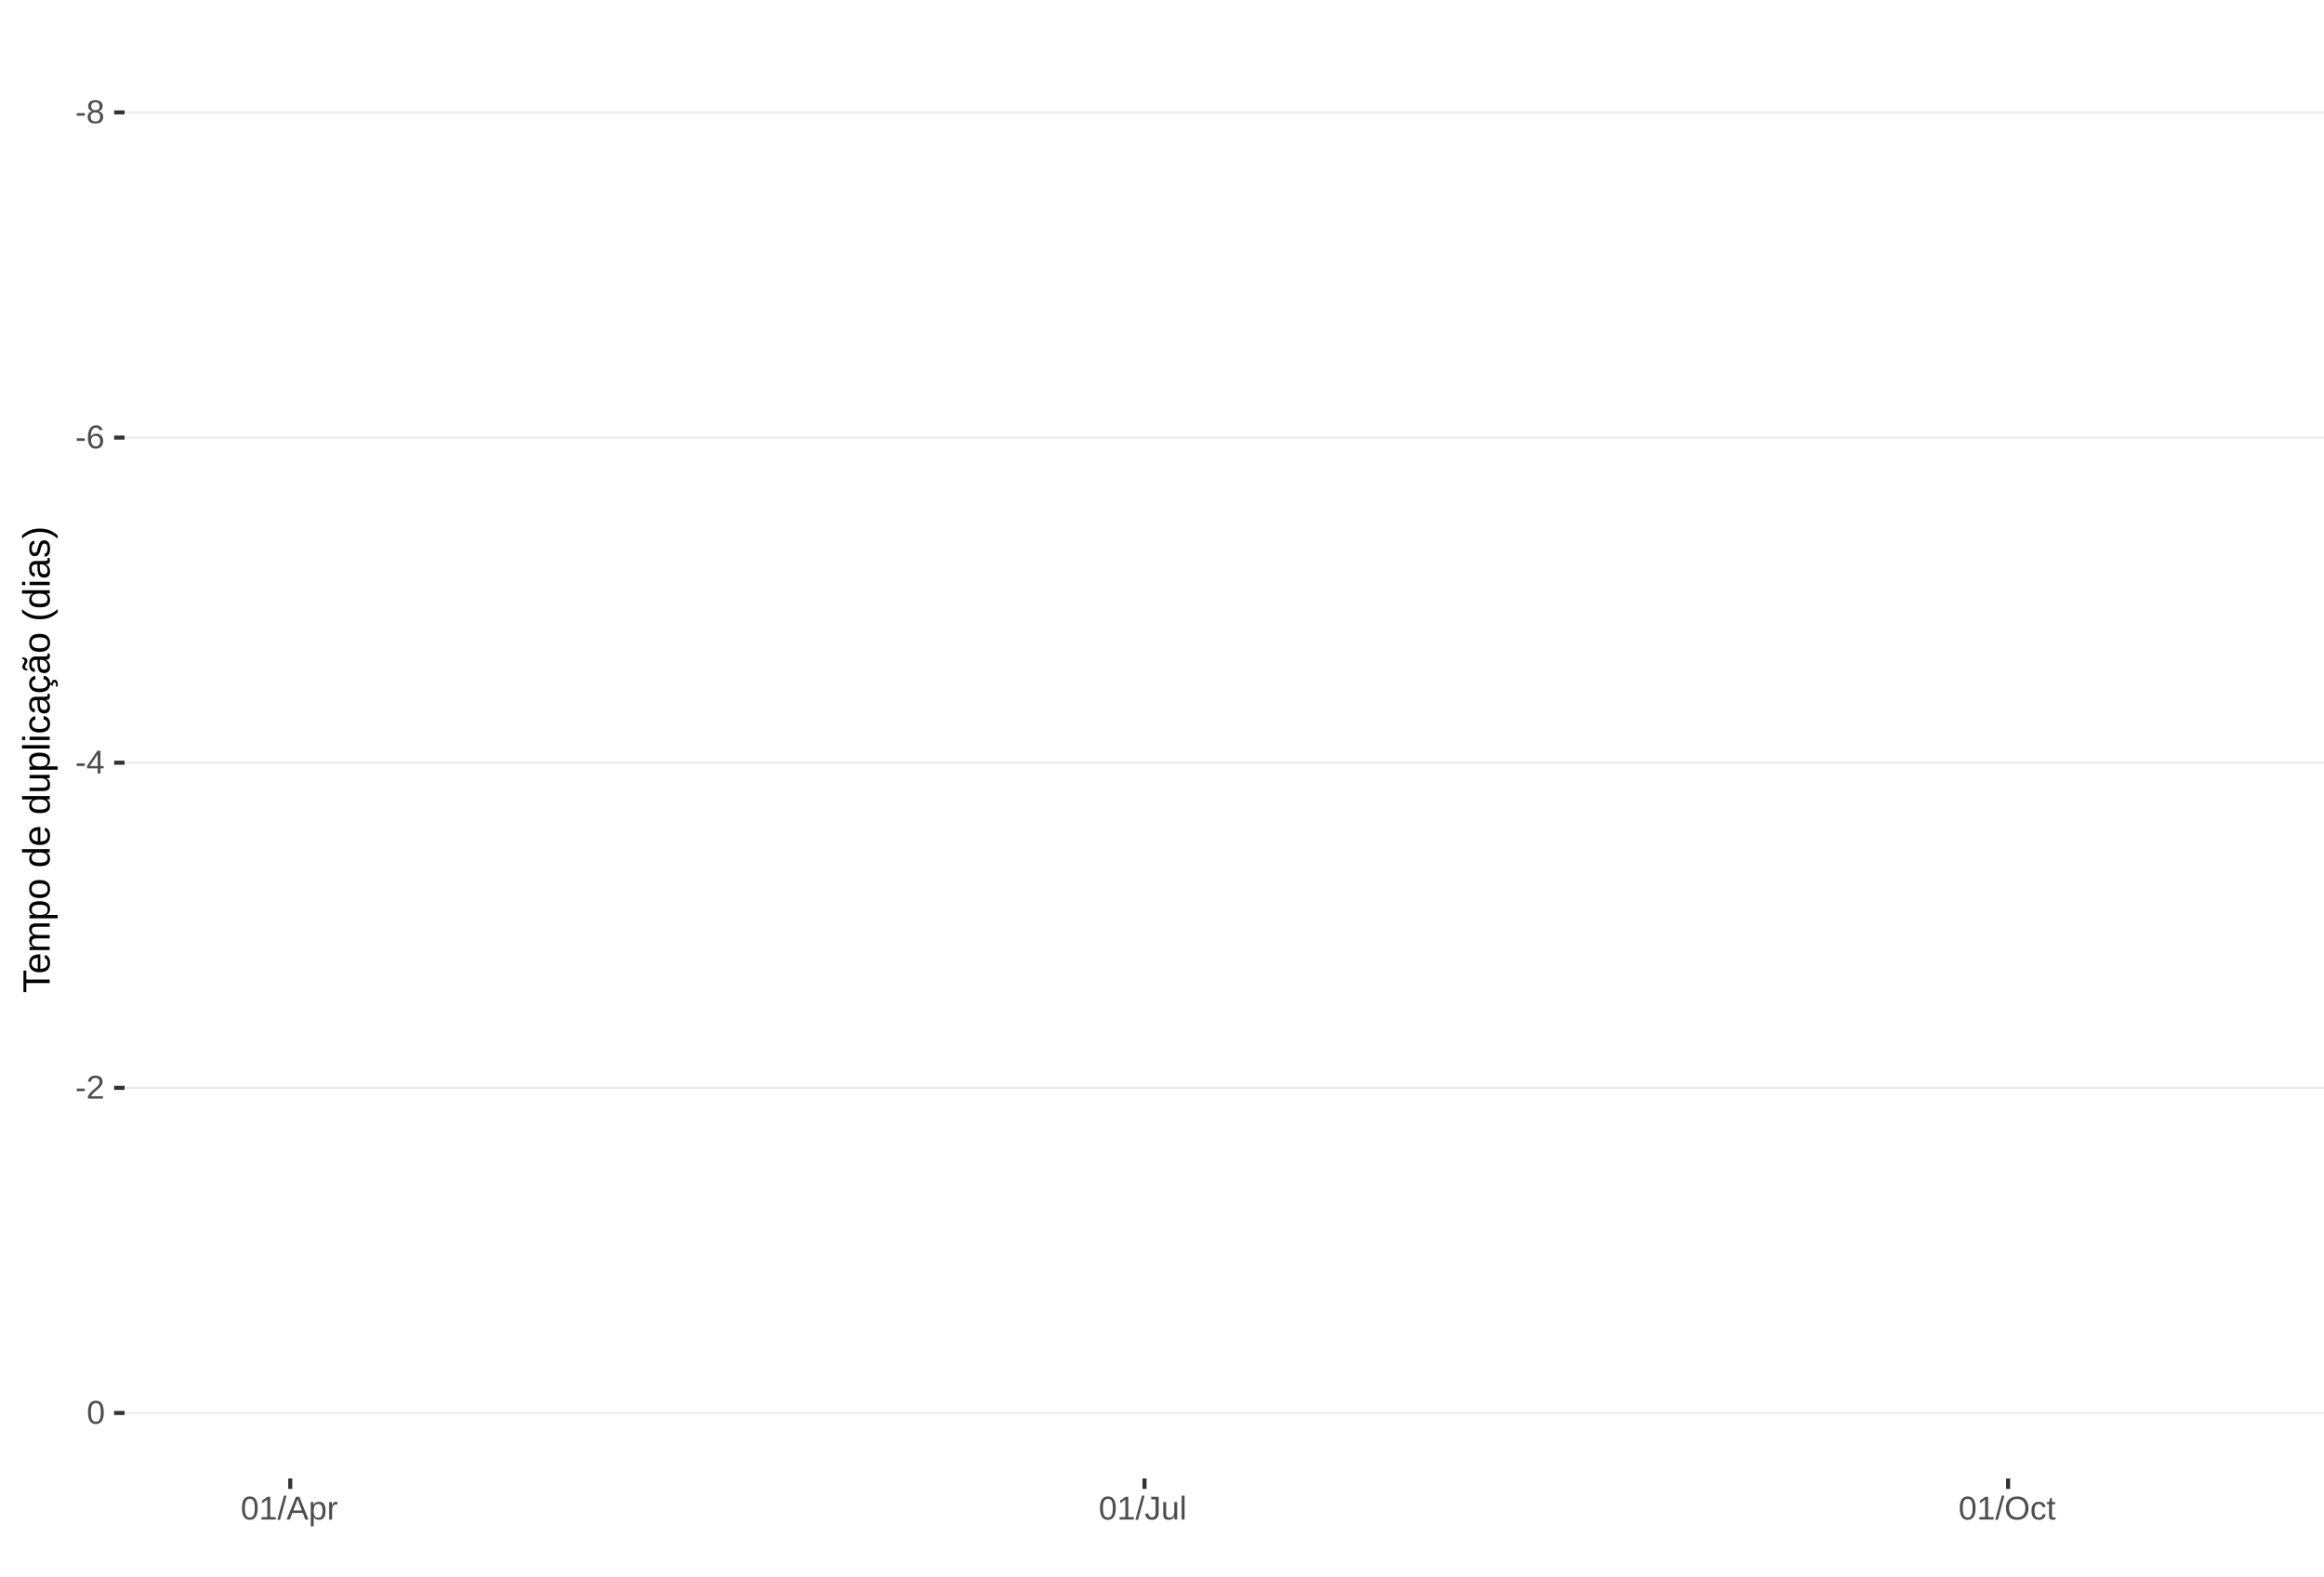
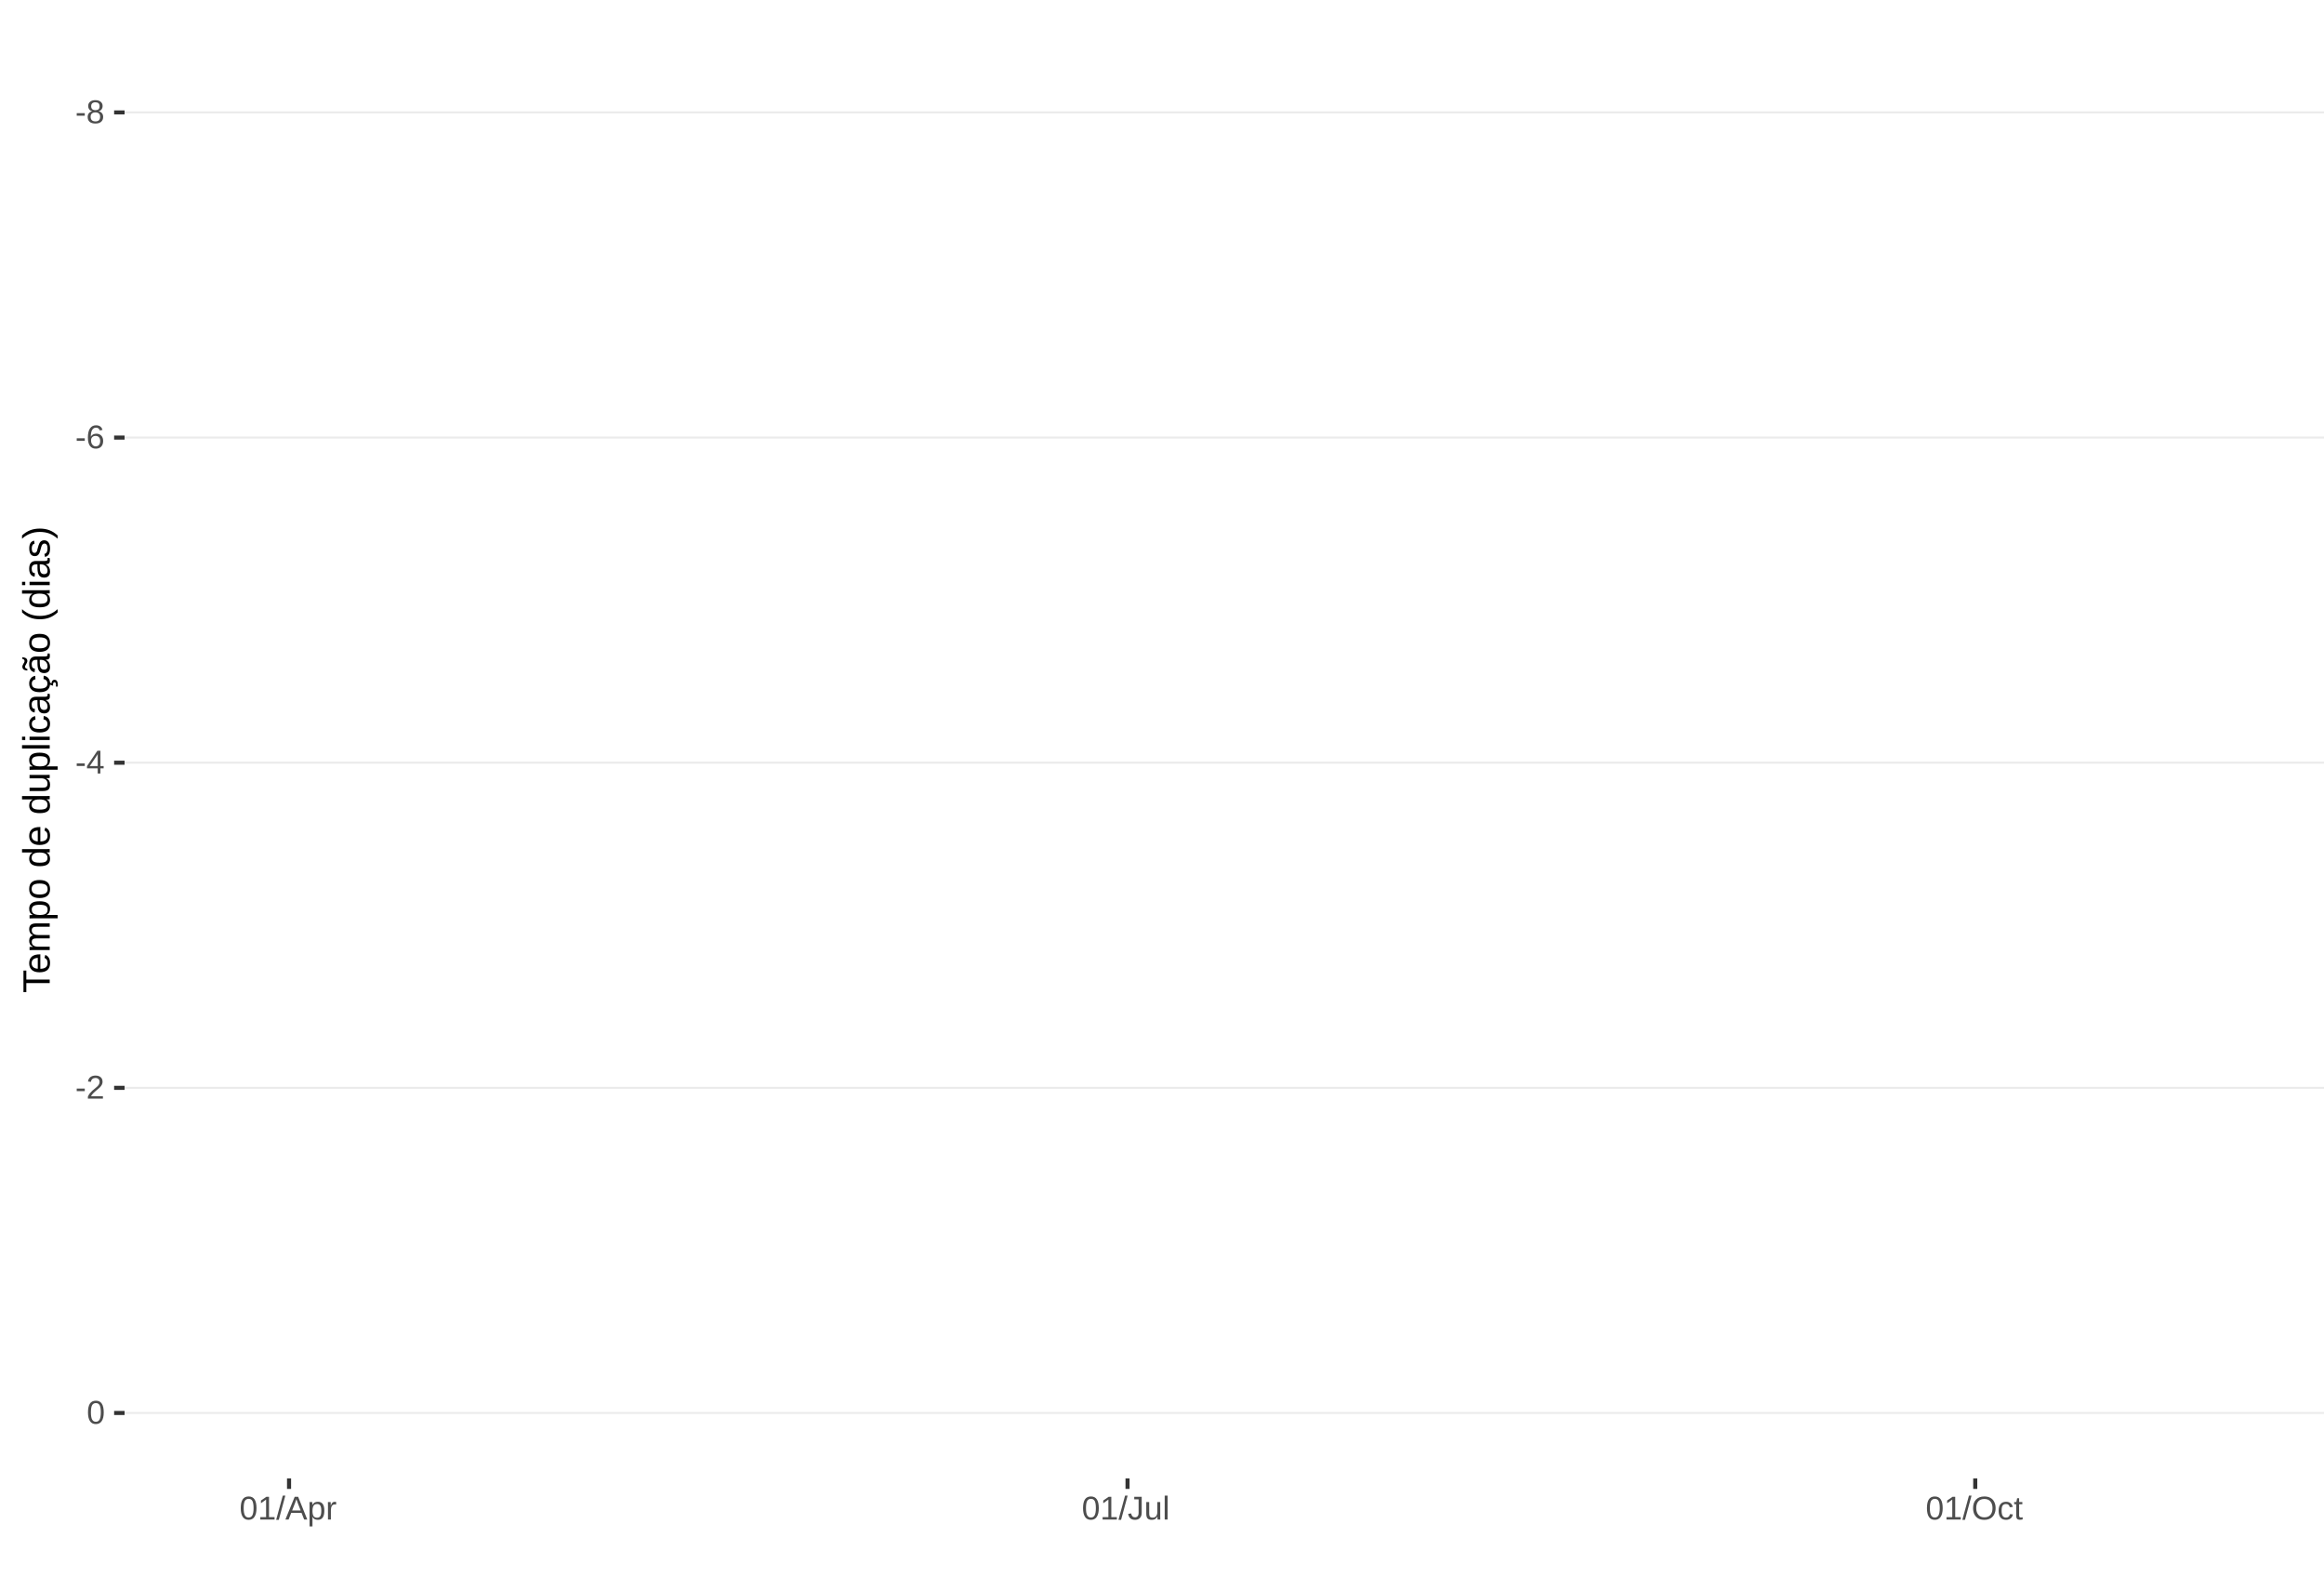
<svg xmlns="http://www.w3.org/2000/svg" xmlns:xlink="http://www.w3.org/1999/xlink" width="609pt" height="413pt" viewBox="0 0 609 413" version="1.1">
  <defs>
    <g>
      <symbol overflow="visible" id="glyph0-0">
        <path style="stroke:none;" d="M 0.859 -5.953 L 5.625 -5.953 L 5.625 0 L 0.859 0 Z M 1.188 -5.641 L 1.188 -0.328 L 5.297 -0.328 L 5.297 -5.641 Z M 1.188 -5.641 " />
      </symbol>
      <symbol overflow="visible" id="glyph0-1">
        <path style="stroke:none;" d="M 0.391 -1.969 L 0.391 -2.641 L 2.5 -2.641 L 2.5 -1.969 Z M 0.391 -1.969 " />
      </symbol>
      <symbol overflow="visible" id="glyph0-2">
        <path style="stroke:none;" d="M 4.438 -1.656 C 4.438 -1.113 4.258 -0.688 3.906 -0.375 C 3.562 -0.07 3.062 0.078 2.406 0.078 C 1.77 0.078 1.27 -0.066 0.906 -0.359 C 0.551 -0.66 0.375 -1.094 0.375 -1.656 C 0.375 -2.039 0.484 -2.363 0.703 -2.625 C 0.93 -2.895 1.219 -3.055 1.562 -3.109 L 1.562 -3.125 C 1.238 -3.207 0.984 -3.375 0.797 -3.625 C 0.609 -3.875 0.516 -4.172 0.516 -4.516 C 0.516 -4.973 0.68 -5.344 1.016 -5.625 C 1.359 -5.906 1.816 -6.047 2.391 -6.047 C 2.973 -6.047 3.438 -5.906 3.781 -5.625 C 4.125 -5.352 4.297 -4.984 4.297 -4.516 C 4.297 -4.172 4.195 -3.867 4 -3.609 C 3.812 -3.359 3.555 -3.203 3.234 -3.141 L 3.234 -3.125 C 3.609 -3.062 3.898 -2.898 4.109 -2.641 C 4.328 -2.379 4.438 -2.051 4.438 -1.656 Z M 3.5 -4.469 C 3.5 -5.145 3.129 -5.484 2.391 -5.484 C 2.035 -5.484 1.766 -5.395 1.578 -5.219 C 1.391 -5.051 1.297 -4.801 1.297 -4.469 C 1.297 -4.125 1.391 -3.863 1.578 -3.688 C 1.773 -3.508 2.051 -3.422 2.406 -3.422 C 2.758 -3.422 3.031 -3.5 3.219 -3.656 C 3.406 -3.82 3.5 -4.094 3.5 -4.469 Z M 3.641 -1.734 C 3.641 -2.098 3.531 -2.375 3.312 -2.562 C 3.094 -2.75 2.785 -2.844 2.391 -2.844 C 2.004 -2.844 1.703 -2.742 1.484 -2.547 C 1.266 -2.348 1.156 -2.07 1.156 -1.719 C 1.156 -0.895 1.578 -0.484 2.422 -0.484 C 2.828 -0.484 3.129 -0.582 3.328 -0.781 C 3.535 -0.977 3.641 -1.297 3.641 -1.734 Z M 3.641 -1.734 " />
      </symbol>
      <symbol overflow="visible" id="glyph0-3">
        <path style="stroke:none;" d="M 4.438 -1.953 C 4.438 -1.316 4.266 -0.816 3.922 -0.453 C 3.578 -0.098 3.109 0.078 2.516 0.078 C 1.836 0.078 1.32 -0.164 0.969 -0.656 C 0.613 -1.156 0.438 -1.883 0.438 -2.844 C 0.438 -3.875 0.617 -4.664 0.984 -5.219 C 1.359 -5.77 1.883 -6.047 2.562 -6.047 C 3.469 -6.047 4.035 -5.641 4.266 -4.828 L 3.547 -4.703 C 3.391 -5.18 3.062 -5.422 2.562 -5.422 C 2.125 -5.422 1.785 -5.219 1.547 -4.812 C 1.316 -4.414 1.203 -3.832 1.203 -3.062 C 1.336 -3.32 1.531 -3.516 1.781 -3.641 C 2.031 -3.773 2.316 -3.844 2.641 -3.844 C 3.191 -3.844 3.629 -3.672 3.953 -3.328 C 4.273 -2.984 4.438 -2.523 4.438 -1.953 Z M 3.656 -1.922 C 3.656 -2.348 3.551 -2.676 3.344 -2.906 C 3.133 -3.145 2.836 -3.266 2.453 -3.266 C 2.098 -3.266 1.812 -3.16 1.594 -2.953 C 1.375 -2.742 1.266 -2.457 1.266 -2.094 C 1.266 -1.633 1.379 -1.258 1.609 -0.969 C 1.836 -0.676 2.129 -0.531 2.484 -0.531 C 2.848 -0.531 3.133 -0.648 3.344 -0.891 C 3.551 -1.141 3.656 -1.484 3.656 -1.922 Z M 3.656 -1.922 " />
      </symbol>
      <symbol overflow="visible" id="glyph0-4">
        <path style="stroke:none;" d="M 3.719 -1.344 L 3.719 0 L 3 0 L 3 -1.344 L 0.203 -1.344 L 0.203 -1.938 L 2.922 -5.953 L 3.719 -5.953 L 3.719 -1.953 L 4.562 -1.953 L 4.562 -1.344 Z M 3 -5.094 C 3 -5.082 2.961 -5.008 2.891 -4.875 C 2.816 -4.738 2.758 -4.645 2.719 -4.594 L 1.203 -2.344 L 0.969 -2.031 L 0.906 -1.953 L 3 -1.953 Z M 3 -5.094 " />
      </symbol>
      <symbol overflow="visible" id="glyph0-5">
        <path style="stroke:none;" d="M 0.438 0 L 0.438 -0.531 C 0.582 -0.863 0.754 -1.156 0.953 -1.406 C 1.16 -1.656 1.379 -1.883 1.609 -2.094 C 1.836 -2.301 2.062 -2.488 2.281 -2.656 C 2.508 -2.832 2.711 -3.008 2.891 -3.188 C 3.078 -3.363 3.223 -3.547 3.328 -3.734 C 3.441 -3.93 3.5 -4.148 3.5 -4.391 C 3.5 -4.711 3.398 -4.961 3.203 -5.141 C 3.016 -5.328 2.754 -5.422 2.422 -5.422 C 2.098 -5.422 1.828 -5.332 1.609 -5.156 C 1.398 -4.977 1.281 -4.727 1.25 -4.406 L 0.469 -4.484 C 0.52 -4.961 0.719 -5.344 1.062 -5.625 C 1.414 -5.906 1.867 -6.047 2.422 -6.047 C 3.016 -6.047 3.473 -5.898 3.797 -5.609 C 4.117 -5.328 4.281 -4.926 4.281 -4.406 C 4.281 -4.176 4.227 -3.945 4.125 -3.719 C 4.02 -3.488 3.863 -3.258 3.656 -3.031 C 3.445 -2.812 3.047 -2.461 2.453 -1.984 C 2.129 -1.711 1.875 -1.469 1.688 -1.25 C 1.5 -1.039 1.359 -0.836 1.266 -0.641 L 4.375 -0.641 L 4.375 0 Z M 0.438 0 " />
      </symbol>
      <symbol overflow="visible" id="glyph0-6">
        <path style="stroke:none;" d="M 4.469 -2.984 C 4.469 -1.984 4.289 -1.223 3.938 -0.703 C 3.594 -0.18 3.078 0.078 2.391 0.078 C 1.711 0.078 1.203 -0.18 0.859 -0.703 C 0.516 -1.223 0.344 -1.984 0.344 -2.984 C 0.344 -4.004 0.508 -4.77 0.844 -5.281 C 1.176 -5.789 1.703 -6.047 2.422 -6.047 C 3.117 -6.047 3.633 -5.785 3.969 -5.266 C 4.301 -4.754 4.469 -3.992 4.469 -2.984 Z M 3.703 -2.984 C 3.703 -3.836 3.602 -4.457 3.406 -4.844 C 3.207 -5.227 2.879 -5.422 2.422 -5.422 C 1.953 -5.422 1.613 -5.227 1.406 -4.844 C 1.207 -4.469 1.109 -3.848 1.109 -2.984 C 1.109 -2.141 1.211 -1.52 1.422 -1.125 C 1.629 -0.727 1.957 -0.531 2.406 -0.531 C 2.852 -0.531 3.18 -0.727 3.391 -1.125 C 3.598 -1.531 3.703 -2.148 3.703 -2.984 Z M 3.703 -2.984 " />
      </symbol>
      <symbol overflow="visible" id="glyph0-7">
        <path style="stroke:none;" d="M 0.656 0 L 0.656 -0.641 L 2.172 -0.641 L 2.172 -5.234 L 0.828 -4.266 L 0.828 -4.984 L 2.234 -5.953 L 2.938 -5.953 L 2.938 -0.641 L 4.391 -0.641 L 4.391 0 Z M 0.656 0 " />
      </symbol>
      <symbol overflow="visible" id="glyph0-8">
        <path style="stroke:none;" d="M 0 0.078 L 1.734 -6.266 L 2.406 -6.266 L 0.688 0.078 Z M 0 0.078 " />
      </symbol>
      <symbol overflow="visible" id="glyph0-9">
        <path style="stroke:none;" d="M 4.938 0 L 4.25 -1.734 L 1.531 -1.734 L 0.859 0 L 0.016 0 L 2.453 -5.953 L 3.359 -5.953 L 5.75 0 Z M 2.891 -5.344 L 2.859 -5.234 C 2.785 -4.992 2.68 -4.691 2.547 -4.328 L 1.781 -2.375 L 4.016 -2.375 L 3.25 -4.344 C 3.164 -4.531 3.086 -4.75 3.016 -5 Z M 2.891 -5.344 " />
      </symbol>
      <symbol overflow="visible" id="glyph0-10">
        <path style="stroke:none;" d="M 4.453 -2.312 C 4.453 -0.719 3.891 0.078 2.766 0.078 C 2.066 0.078 1.594 -0.18 1.344 -0.703 L 1.328 -0.703 C 1.336 -0.68 1.344 -0.441 1.344 0.016 L 1.344 1.797 L 0.578 1.797 L 0.578 -3.641 C 0.578 -4.109 0.57 -4.422 0.562 -4.578 L 1.297 -4.578 C 1.297 -4.566 1.297 -4.523 1.297 -4.453 C 1.305 -4.379 1.312 -4.27 1.312 -4.125 C 1.32 -3.988 1.328 -3.895 1.328 -3.844 L 1.359 -3.844 C 1.492 -4.125 1.672 -4.328 1.891 -4.453 C 2.109 -4.586 2.398 -4.656 2.766 -4.656 C 3.328 -4.656 3.75 -4.461 4.031 -4.078 C 4.312 -3.703 4.453 -3.113 4.453 -2.312 Z M 3.656 -2.297 C 3.656 -2.93 3.566 -3.383 3.391 -3.656 C 3.223 -3.926 2.953 -4.062 2.578 -4.062 C 2.273 -4.062 2.035 -4 1.859 -3.875 C 1.691 -3.75 1.562 -3.551 1.469 -3.281 C 1.383 -3.008 1.344 -2.66 1.344 -2.234 C 1.344 -1.629 1.438 -1.188 1.625 -0.906 C 1.82 -0.625 2.133 -0.484 2.562 -0.484 C 2.938 -0.484 3.211 -0.617 3.391 -0.891 C 3.566 -1.172 3.656 -1.641 3.656 -2.297 Z M 3.656 -2.297 " />
      </symbol>
      <symbol overflow="visible" id="glyph0-11">
        <path style="stroke:none;" d="M 0.594 0 L 0.594 -3.516 C 0.594 -3.828 0.586 -4.18 0.578 -4.578 L 1.297 -4.578 C 1.316 -4.055 1.328 -3.742 1.328 -3.641 L 1.344 -3.641 C 1.469 -4.035 1.609 -4.301 1.766 -4.438 C 1.922 -4.582 2.145 -4.656 2.438 -4.656 C 2.531 -4.656 2.629 -4.641 2.734 -4.609 L 2.734 -3.922 C 2.641 -3.941 2.504 -3.953 2.328 -3.953 C 2.016 -3.953 1.773 -3.816 1.609 -3.547 C 1.441 -3.273 1.359 -2.891 1.359 -2.391 L 1.359 0 Z M 0.594 0 " />
      </symbol>
      <symbol overflow="visible" id="glyph0-12">
        <path style="stroke:none;" d="M 1.938 0.078 C 0.926 0.078 0.328 -0.441 0.141 -1.484 L 0.922 -1.609 C 0.973 -1.285 1.086 -1.031 1.266 -0.844 C 1.441 -0.664 1.664 -0.578 1.938 -0.578 C 2.227 -0.578 2.457 -0.676 2.625 -0.875 C 2.789 -1.07 2.875 -1.367 2.875 -1.766 L 2.875 -5.297 L 1.734 -5.297 L 1.734 -5.953 L 3.688 -5.953 L 3.688 -1.781 C 3.688 -1.195 3.531 -0.738 3.219 -0.406 C 2.906 -0.082 2.477 0.078 1.938 0.078 Z M 1.938 0.078 " />
      </symbol>
      <symbol overflow="visible" id="glyph0-13">
        <path style="stroke:none;" d="M 1.328 -4.578 L 1.328 -1.672 C 1.328 -1.367 1.352 -1.133 1.406 -0.969 C 1.469 -0.801 1.562 -0.68 1.688 -0.609 C 1.82 -0.535 2.016 -0.5 2.266 -0.5 C 2.629 -0.5 2.914 -0.625 3.125 -0.875 C 3.344 -1.125 3.453 -1.473 3.453 -1.922 L 3.453 -4.578 L 4.219 -4.578 L 4.219 -0.969 C 4.219 -0.438 4.223 -0.113 4.234 0 L 3.516 0 C 3.516 -0.008 3.516 -0.047 3.516 -0.109 C 3.516 -0.172 3.508 -0.242 3.5 -0.328 C 3.5 -0.41 3.492 -0.562 3.484 -0.781 L 3.469 -0.781 C 3.301 -0.469 3.098 -0.242 2.859 -0.109 C 2.629 0.016 2.348 0.078 2.016 0.078 C 1.516 0.078 1.145 -0.039 0.906 -0.281 C 0.676 -0.531 0.562 -0.945 0.562 -1.531 L 0.562 -4.578 Z M 1.328 -4.578 " />
      </symbol>
      <symbol overflow="visible" id="glyph0-14">
        <path style="stroke:none;" d="M 0.578 0 L 0.578 -6.266 L 1.344 -6.266 L 1.344 0 Z M 0.578 0 " />
      </symbol>
      <symbol overflow="visible" id="glyph0-15">
        <path style="stroke:none;" d="M 6.312 -3 C 6.312 -2.383 6.191 -1.844 5.953 -1.375 C 5.723 -0.906 5.383 -0.547 4.938 -0.297 C 4.488 -0.047 3.961 0.078 3.359 0.078 C 2.742 0.078 2.211 -0.039 1.766 -0.281 C 1.328 -0.531 0.988 -0.891 0.75 -1.359 C 0.52 -1.828 0.406 -2.375 0.406 -3 C 0.406 -3.957 0.664 -4.703 1.188 -5.234 C 1.707 -5.773 2.438 -6.047 3.375 -6.047 C 3.977 -6.047 4.5 -5.926 4.938 -5.688 C 5.383 -5.445 5.723 -5.094 5.953 -4.625 C 6.191 -4.164 6.312 -3.625 6.312 -3 Z M 5.5 -3 C 5.5 -3.738 5.312 -4.32 4.938 -4.75 C 4.57 -5.176 4.051 -5.391 3.375 -5.391 C 2.688 -5.391 2.156 -5.18 1.781 -4.766 C 1.414 -4.348 1.234 -3.758 1.234 -3 C 1.234 -2.258 1.422 -1.672 1.797 -1.234 C 2.172 -0.797 2.691 -0.578 3.359 -0.578 C 4.047 -0.578 4.57 -0.785 4.938 -1.203 C 5.312 -1.629 5.5 -2.227 5.5 -3 Z M 5.5 -3 " />
      </symbol>
      <symbol overflow="visible" id="glyph0-16">
        <path style="stroke:none;" d="M 1.156 -2.312 C 1.156 -1.695 1.25 -1.242 1.438 -0.953 C 1.633 -0.66 1.926 -0.516 2.312 -0.516 C 2.582 -0.516 2.805 -0.586 2.984 -0.734 C 3.172 -0.879 3.285 -1.102 3.328 -1.406 L 4.094 -1.359 C 4.039 -0.922 3.852 -0.57 3.531 -0.312 C 3.219 -0.051 2.82 0.078 2.344 0.078 C 1.695 0.078 1.207 -0.117 0.875 -0.516 C 0.539 -0.922 0.375 -1.516 0.375 -2.297 C 0.375 -3.055 0.539 -3.641 0.875 -4.047 C 1.207 -4.453 1.691 -4.656 2.328 -4.656 C 2.797 -4.656 3.18 -4.535 3.484 -4.297 C 3.797 -4.055 3.992 -3.723 4.078 -3.297 L 3.297 -3.234 C 3.254 -3.484 3.148 -3.68 2.984 -3.828 C 2.828 -3.984 2.602 -4.062 2.312 -4.062 C 1.906 -4.062 1.609 -3.926 1.422 -3.656 C 1.242 -3.395 1.156 -2.945 1.156 -2.312 Z M 1.156 -2.312 " />
      </symbol>
      <symbol overflow="visible" id="glyph0-17">
        <path style="stroke:none;" d="M 2.344 -0.031 C 2.094 0.031 1.836 0.062 1.578 0.062 C 0.961 0.062 0.656 -0.281 0.656 -0.969 L 0.656 -4.016 L 0.125 -4.016 L 0.125 -4.578 L 0.688 -4.578 L 0.906 -5.594 L 1.422 -5.594 L 1.422 -4.578 L 2.266 -4.578 L 2.266 -4.016 L 1.422 -4.016 L 1.422 -1.125 C 1.422 -0.906 1.457 -0.75 1.531 -0.656 C 1.602 -0.57 1.727 -0.531 1.906 -0.531 C 2 -0.531 2.145 -0.551 2.344 -0.594 Z M 2.344 -0.031 " />
      </symbol>
      <symbol overflow="visible" id="glyph1-0">
        <path style="stroke:none;" d="M -6.875 -1 L -6.875 -6.5 L 0 -6.5 L 0 -1 Z M -6.516 -1.375 L -0.375 -1.375 L -0.375 -6.125 L -6.516 -6.125 Z M -6.516 -1.375 " />
      </symbol>
      <symbol overflow="visible" id="glyph1-1">
        <path style="stroke:none;" d="M -6.125 -3.516 L 0 -3.516 L 0 -2.594 L -6.125 -2.594 L -6.125 -0.219 L -6.875 -0.219 L -6.875 -5.875 L -6.125 -5.875 Z M -6.125 -3.516 " />
      </symbol>
      <symbol overflow="visible" id="glyph1-2">
        <path style="stroke:none;" d="M -2.453 -1.344 C -1.848 -1.344 -1.379 -1.469 -1.047 -1.719 C -0.723 -1.969 -0.562 -2.336 -0.562 -2.828 C -0.562 -3.203 -0.633 -3.504 -0.781 -3.734 C -0.938 -3.961 -1.133 -4.117 -1.375 -4.203 L -1.156 -4.969 C -0.32 -4.656 0.094 -3.941 0.094 -2.828 C 0.094 -2.047 -0.133 -1.445 -0.594 -1.031 C -1.062 -0.625 -1.754 -0.422 -2.672 -0.422 C -3.547 -0.422 -4.211 -0.625 -4.672 -1.031 C -5.141 -1.445 -5.375 -2.031 -5.375 -2.781 C -5.375 -4.344 -4.441 -5.125 -2.578 -5.125 L -2.453 -5.125 Z M -3.125 -4.203 C -3.688 -4.16 -4.094 -4.02 -4.344 -3.781 C -4.602 -3.551 -4.734 -3.219 -4.734 -2.781 C -4.734 -2.352 -4.586 -2.016 -4.297 -1.766 C -4.016 -1.516 -3.625 -1.379 -3.125 -1.359 Z M -3.125 -4.203 " />
      </symbol>
      <symbol overflow="visible" id="glyph1-3">
        <path style="stroke:none;" d="M 0 -3.75 L -3.344 -3.75 C -3.852 -3.75 -4.207 -3.676 -4.406 -3.531 C -4.602 -3.395 -4.703 -3.145 -4.703 -2.781 C -4.703 -2.406 -4.555 -2.109 -4.266 -1.891 C -3.984 -1.672 -3.582 -1.562 -3.062 -1.562 L 0 -1.562 L 0 -0.688 L -4.156 -0.688 C -4.77 -0.688 -5.145 -0.68 -5.281 -0.672 L -5.281 -1.5 C -5.27 -1.5 -5.227 -1.5 -5.156 -1.5 C -5.082 -1.508 -5 -1.516 -4.906 -1.516 C -4.812 -1.523 -4.633 -1.531 -4.375 -1.531 L -4.375 -1.547 C -4.75 -1.734 -5.008 -1.945 -5.156 -2.188 C -5.301 -2.438 -5.375 -2.738 -5.375 -3.094 C -5.375 -3.488 -5.297 -3.801 -5.141 -4.031 C -4.984 -4.27 -4.727 -4.438 -4.375 -4.531 L -4.375 -4.547 C -4.727 -4.723 -4.984 -4.941 -5.141 -5.203 C -5.297 -5.461 -5.375 -5.773 -5.375 -6.141 C -5.375 -6.672 -5.227 -7.055 -4.938 -7.297 C -4.656 -7.547 -4.18 -7.672 -3.516 -7.672 L 0 -7.672 L 0 -6.797 L -3.344 -6.797 C -3.852 -6.797 -4.207 -6.723 -4.406 -6.578 C -4.602 -6.441 -4.703 -6.191 -4.703 -5.828 C -4.703 -5.453 -4.555 -5.156 -4.266 -4.938 C -3.984 -4.727 -3.582 -4.625 -3.062 -4.625 L 0 -4.625 Z M 0 -3.75 " />
      </symbol>
      <symbol overflow="visible" id="glyph1-4">
        <path style="stroke:none;" d="M -2.672 -5.141 C -0.828 -5.141 0.094 -4.492 0.094 -3.203 C 0.094 -2.391 -0.211 -1.844 -0.828 -1.562 L -0.828 -1.531 C -0.797 -1.539 -0.516 -1.547 0.016 -1.547 L 2.078 -1.547 L 2.078 -0.672 L -4.203 -0.672 C -4.742 -0.672 -5.102 -0.66 -5.281 -0.641 L -5.281 -1.5 C -5.27 -1.5 -5.223 -1.5 -5.141 -1.5 C -5.066 -1.508 -4.945 -1.52 -4.781 -1.531 C -4.613 -1.539 -4.5 -1.547 -4.438 -1.547 L -4.438 -1.562 C -4.758 -1.719 -4.992 -1.922 -5.141 -2.172 C -5.297 -2.43 -5.375 -2.773 -5.375 -3.203 C -5.375 -3.848 -5.156 -4.332 -4.719 -4.656 C -4.281 -4.977 -3.598 -5.141 -2.672 -5.141 Z M -2.641 -4.219 C -3.379 -4.219 -3.906 -4.117 -4.219 -3.922 C -4.539 -3.723 -4.703 -3.406 -4.703 -2.969 C -4.703 -2.625 -4.629 -2.352 -4.484 -2.156 C -4.336 -1.957 -4.109 -1.805 -3.797 -1.703 C -3.484 -1.598 -3.078 -1.547 -2.578 -1.547 C -1.879 -1.547 -1.363 -1.656 -1.031 -1.875 C -0.707 -2.102 -0.547 -2.469 -0.547 -2.969 C -0.547 -3.406 -0.707 -3.723 -1.031 -3.922 C -1.352 -4.117 -1.891 -4.219 -2.641 -4.219 Z M -2.641 -4.219 " />
      </symbol>
      <symbol overflow="visible" id="glyph1-5">
        <path style="stroke:none;" d="M -2.641 -5.141 C -1.723 -5.141 -1.035 -4.938 -0.578 -4.531 C -0.129 -4.125 0.094 -3.535 0.094 -2.766 C 0.094 -1.992 -0.141 -1.41 -0.609 -1.016 C -1.078 -0.617 -1.754 -0.422 -2.641 -0.422 C -4.461 -0.422 -5.375 -1.207 -5.375 -2.781 C -5.375 -3.594 -5.148 -4.188 -4.703 -4.562 C -4.266 -4.945 -3.578 -5.141 -2.641 -5.141 Z M -2.641 -4.219 C -3.367 -4.219 -3.898 -4.109 -4.234 -3.891 C -4.566 -3.672 -4.734 -3.305 -4.734 -2.797 C -4.734 -2.285 -4.562 -1.914 -4.219 -1.688 C -3.883 -1.457 -3.359 -1.344 -2.641 -1.344 C -1.953 -1.344 -1.43 -1.453 -1.078 -1.672 C -0.723 -1.898 -0.547 -2.258 -0.547 -2.75 C -0.547 -3.281 -0.711 -3.656 -1.047 -3.875 C -1.391 -4.102 -1.922 -4.219 -2.641 -4.219 Z M -2.641 -4.219 " />
      </symbol>
      <symbol overflow="visible" id="glyph1-6">
        <path style="stroke:none;" d="" />
      </symbol>
      <symbol overflow="visible" id="glyph1-7">
        <path style="stroke:none;" d="M -0.844 -4.016 C -0.508 -3.848 -0.27 -3.629 -0.125 -3.359 C 0.02 -3.086 0.094 -2.754 0.094 -2.359 C 0.094 -1.691 -0.129 -1.203 -0.578 -0.891 C -1.023 -0.578 -1.707 -0.422 -2.625 -0.422 C -4.457 -0.422 -5.375 -1.066 -5.375 -2.359 C -5.375 -2.766 -5.301 -3.098 -5.156 -3.359 C -5.008 -3.629 -4.781 -3.848 -4.469 -4.016 L -7.25 -4.016 L -7.25 -4.891 L -1.094 -4.891 C -0.539 -4.891 -0.176 -4.898 0 -4.922 L 0 -4.078 C -0.051 -4.066 -0.172 -4.055 -0.359 -4.047 C -0.547 -4.035 -0.707 -4.031 -0.844 -4.031 Z M -2.641 -1.344 C -1.898 -1.344 -1.367 -1.438 -1.047 -1.625 C -0.734 -1.82 -0.578 -2.145 -0.578 -2.594 C -0.578 -3.082 -0.75 -3.441 -1.094 -3.672 C -1.438 -3.898 -1.973 -4.016 -2.703 -4.016 C -3.398 -4.016 -3.91 -3.898 -4.234 -3.672 C -4.566 -3.441 -4.734 -3.082 -4.734 -2.594 C -4.734 -2.156 -4.566 -1.836 -4.234 -1.641 C -3.91 -1.441 -3.379 -1.344 -2.641 -1.344 Z M -2.641 -1.344 " />
      </symbol>
      <symbol overflow="visible" id="glyph1-8">
        <path style="stroke:none;" d="M -5.281 -1.531 L -1.938 -1.531 C -1.582 -1.531 -1.305 -1.562 -1.109 -1.625 C -0.922 -1.695 -0.785 -1.805 -0.703 -1.953 C -0.617 -2.109 -0.578 -2.332 -0.578 -2.625 C -0.578 -3.039 -0.723 -3.367 -1.016 -3.609 C -1.305 -3.859 -1.707 -3.984 -2.219 -3.984 L -5.281 -3.984 L -5.281 -4.875 L -1.125 -4.875 C -0.508 -4.875 -0.133 -4.879 0 -4.891 L 0 -4.062 C -0.02 -4.062 -0.062 -4.055 -0.125 -4.047 C -0.195 -4.047 -0.281 -4.039 -0.375 -4.031 C -0.469 -4.031 -0.645 -4.031 -0.906 -4.031 L -0.906 -4.016 C -0.539 -3.816 -0.281 -3.582 -0.125 -3.312 C 0.02 -3.051 0.094 -2.723 0.094 -2.328 C 0.094 -1.742 -0.047 -1.316 -0.328 -1.047 C -0.617 -0.785 -1.098 -0.656 -1.766 -0.656 L -5.281 -0.656 Z M -5.281 -1.531 " />
      </symbol>
      <symbol overflow="visible" id="glyph1-9">
        <path style="stroke:none;" d="M 0 -0.672 L -7.25 -0.672 L -7.25 -1.547 L 0 -1.547 Z M 0 -0.672 " />
      </symbol>
      <symbol overflow="visible" id="glyph1-10">
        <path style="stroke:none;" d="M -6.406 -0.672 L -7.25 -0.672 L -7.25 -1.547 L -6.406 -1.547 Z M 0 -0.672 L -5.281 -0.672 L -5.281 -1.547 L 0 -1.547 Z M 0 -0.672 " />
      </symbol>
      <symbol overflow="visible" id="glyph1-11">
        <path style="stroke:none;" d="M -2.672 -1.344 C -1.961 -1.344 -1.438 -1.453 -1.094 -1.672 C -0.758 -1.891 -0.594 -2.223 -0.594 -2.672 C -0.594 -2.984 -0.676 -3.242 -0.844 -3.453 C -1.02 -3.672 -1.281 -3.801 -1.625 -3.844 L -1.578 -4.734 C -1.066 -4.672 -0.66 -4.457 -0.359 -4.094 C -0.055 -3.727 0.094 -3.266 0.094 -2.703 C 0.094 -1.961 -0.133 -1.395 -0.594 -1 C -1.062 -0.613 -1.742 -0.422 -2.641 -0.422 C -3.535 -0.422 -4.211 -0.613 -4.672 -1 C -5.141 -1.395 -5.375 -1.957 -5.375 -2.688 C -5.375 -3.227 -5.234 -3.676 -4.953 -4.031 C -4.68 -4.395 -4.297 -4.617 -3.797 -4.703 L -3.734 -3.797 C -4.023 -3.754 -4.254 -3.641 -4.422 -3.453 C -4.598 -3.266 -4.688 -3.004 -4.688 -2.672 C -4.688 -2.203 -4.531 -1.863 -4.219 -1.656 C -3.914 -1.445 -3.398 -1.344 -2.672 -1.344 Z M -2.672 -1.344 " />
      </symbol>
      <symbol overflow="visible" id="glyph1-12">
        <path style="stroke:none;" d="M 0.094 -2.016 C 0.094 -1.484 -0.047 -1.082 -0.328 -0.812 C -0.609 -0.551 -0.988 -0.422 -1.469 -0.422 C -2.02 -0.422 -2.441 -0.598 -2.734 -0.953 C -3.023 -1.316 -3.18 -1.898 -3.203 -2.703 L -3.219 -3.891 L -3.516 -3.891 C -3.941 -3.891 -4.25 -3.797 -4.438 -3.609 C -4.625 -3.43 -4.719 -3.148 -4.719 -2.766 C -4.719 -2.367 -4.648 -2.078 -4.516 -1.891 C -4.379 -1.711 -4.164 -1.609 -3.875 -1.578 L -3.953 -0.656 C -4.898 -0.812 -5.375 -1.52 -5.375 -2.781 C -5.375 -3.445 -5.223 -3.945 -4.922 -4.281 C -4.617 -4.613 -4.18 -4.781 -3.609 -4.781 L -1.328 -4.781 C -1.066 -4.781 -0.867 -4.812 -0.734 -4.875 C -0.609 -4.945 -0.547 -5.082 -0.547 -5.281 C -0.547 -5.363 -0.555 -5.457 -0.578 -5.562 L -0.031 -5.562 C 0.02 -5.344 0.047 -5.117 0.047 -4.891 C 0.047 -4.555 -0.035 -4.316 -0.203 -4.172 C -0.379 -4.023 -0.648 -3.941 -1.016 -3.922 L -1.016 -3.891 C -0.609 -3.672 -0.32 -3.41 -0.156 -3.109 C 0.008 -2.805 0.094 -2.441 0.094 -2.016 Z M -0.562 -2.219 C -0.562 -2.539 -0.633 -2.828 -0.781 -3.078 C -0.926 -3.328 -1.125 -3.523 -1.375 -3.672 C -1.633 -3.816 -1.898 -3.891 -2.172 -3.891 L -2.609 -3.891 L -2.594 -2.938 C -2.582 -2.52 -2.535 -2.203 -2.453 -1.984 C -2.379 -1.773 -2.258 -1.613 -2.094 -1.5 C -1.938 -1.383 -1.723 -1.328 -1.453 -1.328 C -1.172 -1.328 -0.953 -1.406 -0.797 -1.562 C -0.641 -1.719 -0.562 -1.938 -0.562 -2.219 Z M -0.562 -2.219 " />
      </symbol>
      <symbol overflow="visible" id="glyph1-13">
        <path style="stroke:none;" d="M -2.672 -1.344 C -1.961 -1.344 -1.438 -1.453 -1.094 -1.672 C -0.758 -1.891 -0.594 -2.223 -0.594 -2.672 C -0.594 -2.984 -0.676 -3.242 -0.844 -3.453 C -1.02 -3.672 -1.281 -3.801 -1.625 -3.844 L -1.578 -4.734 C -1.066 -4.672 -0.66 -4.457 -0.359 -4.094 C -0.055 -3.727 0.094 -3.266 0.094 -2.703 C 0.094 -1.961 -0.133 -1.395 -0.594 -1 C -1.062 -0.613 -1.742 -0.422 -2.641 -0.422 C -3.535 -0.422 -4.211 -0.613 -4.672 -1 C -5.141 -1.395 -5.375 -1.957 -5.375 -2.688 C -5.375 -3.227 -5.234 -3.676 -4.953 -4.031 C -4.68 -4.395 -4.297 -4.617 -3.797 -4.703 L -3.734 -3.797 C -4.023 -3.754 -4.254 -3.641 -4.422 -3.453 C -4.598 -3.266 -4.688 -3.004 -4.688 -2.672 C -4.688 -2.203 -4.531 -1.863 -4.219 -1.656 C -3.914 -1.445 -3.398 -1.344 -2.672 -1.344 Z M 1.234 -3.672 C 1.828 -3.672 2.125 -3.223 2.125 -2.328 C 2.125 -2.148 2.113 -2.004 2.094 -1.891 L 1.625 -1.891 C 1.645 -2.055 1.656 -2.195 1.656 -2.312 C 1.656 -2.789 1.52 -3.031 1.25 -3.031 C 1 -3.031 0.875 -2.812 0.875 -2.375 C 0.875 -2.238 0.879 -2.148 0.891 -2.109 L 0 -2.422 L 0 -2.938 L 0.484 -2.75 C 0.492 -3.062 0.566 -3.289 0.703 -3.438 C 0.836 -3.594 1.016 -3.672 1.234 -3.672 Z M 1.234 -3.672 " />
      </symbol>
      <symbol overflow="visible" id="glyph1-14">
        <path style="stroke:none;" d="M 0.094 -2.016 C 0.094 -1.484 -0.047 -1.082 -0.328 -0.812 C -0.609 -0.551 -0.988 -0.422 -1.469 -0.422 C -2.02 -0.422 -2.441 -0.598 -2.734 -0.953 C -3.023 -1.316 -3.18 -1.898 -3.203 -2.703 L -3.219 -3.891 L -3.516 -3.891 C -3.941 -3.891 -4.25 -3.797 -4.438 -3.609 C -4.625 -3.43 -4.719 -3.148 -4.719 -2.766 C -4.719 -2.367 -4.648 -2.078 -4.516 -1.891 C -4.379 -1.711 -4.164 -1.609 -3.875 -1.578 L -3.953 -0.656 C -4.898 -0.812 -5.375 -1.52 -5.375 -2.781 C -5.375 -3.445 -5.223 -3.945 -4.922 -4.281 C -4.617 -4.613 -4.18 -4.781 -3.609 -4.781 L -1.328 -4.781 C -1.066 -4.781 -0.867 -4.812 -0.734 -4.875 C -0.609 -4.945 -0.547 -5.082 -0.547 -5.281 C -0.547 -5.363 -0.555 -5.457 -0.578 -5.562 L -0.031 -5.562 C 0.02 -5.344 0.047 -5.117 0.047 -4.891 C 0.047 -4.555 -0.035 -4.316 -0.203 -4.172 C -0.379 -4.023 -0.648 -3.941 -1.016 -3.922 L -1.016 -3.891 C -0.609 -3.672 -0.32 -3.41 -0.156 -3.109 C 0.008 -2.805 0.094 -2.441 0.094 -2.016 Z M -0.562 -2.219 C -0.562 -2.539 -0.633 -2.828 -0.781 -3.078 C -0.926 -3.328 -1.125 -3.523 -1.375 -3.672 C -1.633 -3.816 -1.898 -3.891 -2.172 -3.891 L -2.609 -3.891 L -2.594 -2.938 C -2.582 -2.52 -2.535 -2.203 -2.453 -1.984 C -2.379 -1.773 -2.258 -1.613 -2.094 -1.5 C -1.938 -1.383 -1.723 -1.328 -1.453 -1.328 C -1.172 -1.328 -0.953 -1.406 -0.797 -1.562 C -0.641 -1.719 -0.562 -1.938 -0.562 -2.219 Z M -5.859 -3.609 C -5.859 -3.473 -5.891 -3.332 -5.953 -3.188 C -6.016 -3.051 -6.082 -2.922 -6.156 -2.797 C -6.227 -2.672 -6.297 -2.551 -6.359 -2.438 C -6.422 -2.32 -6.453 -2.211 -6.453 -2.109 C -6.453 -1.93 -6.398 -1.797 -6.297 -1.703 C -6.191 -1.617 -6.047 -1.562 -5.859 -1.531 L -5.859 -1.094 C -6.191 -1.125 -6.441 -1.176 -6.609 -1.25 C -6.785 -1.332 -6.922 -1.441 -7.016 -1.578 C -7.117 -1.711 -7.172 -1.879 -7.172 -2.078 C -7.172 -2.223 -7.141 -2.363 -7.078 -2.5 C -7.023 -2.633 -6.957 -2.766 -6.875 -2.891 C -6.801 -3.023 -6.734 -3.145 -6.672 -3.25 C -6.617 -3.363 -6.594 -3.473 -6.594 -3.578 C -6.594 -3.898 -6.785 -4.086 -7.172 -4.141 L -7.172 -4.594 C -6.691 -4.539 -6.352 -4.43 -6.156 -4.266 C -5.957 -4.098 -5.859 -3.879 -5.859 -3.609 Z M -5.859 -3.609 " />
      </symbol>
      <symbol overflow="visible" id="glyph1-15">
        <path style="stroke:none;" d="M -2.594 -0.625 C -3.539 -0.625 -4.383 -0.77 -5.125 -1.062 C -5.875 -1.352 -6.582 -1.805 -7.25 -2.422 L -7.25 -3.266 C -6.57 -2.66 -5.852 -2.211 -5.094 -1.922 C -4.332 -1.641 -3.5 -1.5 -2.594 -1.5 C -1.688 -1.5 -0.852 -1.641 -0.094 -1.922 C 0.664 -2.203 1.391 -2.648 2.078 -3.266 L 2.078 -2.422 C 1.41 -1.805 0.703 -1.352 -0.047 -1.062 C -0.797 -0.77 -1.641 -0.625 -2.578 -0.625 Z M -2.594 -0.625 " />
      </symbol>
      <symbol overflow="visible" id="glyph1-16">
        <path style="stroke:none;" d="M -1.453 -4.641 C -0.961 -4.641 -0.582 -4.453 -0.312 -4.078 C -0.039 -3.703 0.094 -3.176 0.094 -2.5 C 0.094 -1.844 -0.008 -1.332 -0.219 -0.969 C -0.438 -0.613 -0.773 -0.383 -1.234 -0.281 L -1.391 -1.062 C -1.109 -1.133 -0.898 -1.285 -0.766 -1.516 C -0.641 -1.754 -0.578 -2.082 -0.578 -2.5 C -0.578 -2.945 -0.645 -3.27 -0.781 -3.469 C -0.914 -3.676 -1.117 -3.781 -1.391 -3.781 C -1.598 -3.781 -1.766 -3.707 -1.891 -3.562 C -2.023 -3.426 -2.133 -3.195 -2.219 -2.875 L -2.391 -2.25 C -2.516 -1.738 -2.641 -1.375 -2.766 -1.156 C -2.891 -0.945 -3.039 -0.781 -3.219 -0.656 C -3.406 -0.539 -3.629 -0.484 -3.891 -0.484 C -4.367 -0.484 -4.734 -0.656 -4.984 -1 C -5.234 -1.344 -5.359 -1.844 -5.359 -2.5 C -5.359 -3.082 -5.254 -3.547 -5.047 -3.891 C -4.848 -4.234 -4.523 -4.453 -4.078 -4.547 L -3.969 -3.75 C -4.207 -3.707 -4.391 -3.578 -4.516 -3.359 C -4.641 -3.148 -4.703 -2.863 -4.703 -2.5 C -4.703 -2.102 -4.641 -1.812 -4.516 -1.625 C -4.398 -1.438 -4.219 -1.344 -3.969 -1.344 C -3.82 -1.344 -3.695 -1.379 -3.594 -1.453 C -3.5 -1.535 -3.414 -1.648 -3.344 -1.797 C -3.281 -1.953 -3.191 -2.281 -3.078 -2.781 C -2.953 -3.238 -2.836 -3.57 -2.734 -3.781 C -2.641 -3.988 -2.531 -4.148 -2.406 -4.266 C -2.289 -4.379 -2.156 -4.469 -2 -4.531 C -1.844 -4.602 -1.66 -4.641 -1.453 -4.641 Z M -1.453 -4.641 " />
      </symbol>
      <symbol overflow="visible" id="glyph1-17">
        <path style="stroke:none;" d="M -2.578 -2.703 C -1.641 -2.703 -0.797 -2.555 -0.047 -2.266 C 0.703 -1.973 1.41 -1.52 2.078 -0.906 L 2.078 -0.062 C 1.391 -0.676 0.672 -1.125 -0.078 -1.406 C -0.836 -1.688 -1.676 -1.828 -2.594 -1.828 C -3.5 -1.828 -4.328 -1.68 -5.078 -1.391 C -5.836 -1.109 -6.562 -0.664 -7.25 -0.062 L -7.25 -0.906 C -6.582 -1.52 -5.875 -1.973 -5.125 -2.266 C -4.375 -2.555 -3.531 -2.703 -2.594 -2.703 Z M -2.578 -2.703 " />
      </symbol>
    </g>
    <clipPath id="clip1">
      <path d="M 32.645 9.961 L 609 9.961 L 609 387.328 L 32.645 387.328 Z M 32.645 9.961 " />
    </clipPath>
    <clipPath id="clip2">
      <path d="M 32.645 29 L 609 29 L 609 30 L 32.645 30 Z M 32.645 29 " />
    </clipPath>
    <clipPath id="clip3">
      <path d="M 32.645 114 L 609 114 L 609 115 L 32.645 115 Z M 32.645 114 " />
    </clipPath>
    <clipPath id="clip4">
      <path d="M 32.645 199 L 609 199 L 609 201 L 32.645 201 Z M 32.645 199 " />
    </clipPath>
    <clipPath id="clip5">
      <path d="M 32.645 284 L 609 284 L 609 286 L 32.645 286 Z M 32.645 284 " />
    </clipPath>
    <clipPath id="clip6">
      <path d="M 32.645 369 L 609 369 L 609 371 L 32.645 371 Z M 32.645 369 " />
    </clipPath>
  </defs>
  <g id="surface344">
    <rect x="0" y="0" width="609" height="413" style="fill:rgb(100%,100%,100%);fill-opacity:1;stroke:none;" />
    <rect x="0" y="0" width="609" height="413" style="fill:rgb(100%,100%,100%);fill-opacity:1;stroke:none;" />
    <path style="fill:none;stroke-width:1.067;stroke-linecap:round;stroke-linejoin:round;stroke:rgb(100%,100%,100%);stroke-opacity:1;stroke-miterlimit:10;" d="M 0 413 L 609 413 L 609 0 L 0 0 Z M 0 413 " />
    <g clip-path="url(#clip1)" clip-rule="nonzero">
      <path style=" stroke:none;fill-rule:nonzero;fill:rgb(100%,100%,100%);fill-opacity:1;" d="M 32.645 387.328 L 609 387.328 L 609 9.961 L 32.645 9.961 Z M 32.645 387.328 " />
    </g>
    <g clip-path="url(#clip2)" clip-rule="nonzero">
      <path style="fill:none;stroke-width:0.533;stroke-linecap:butt;stroke-linejoin:round;stroke:rgb(92.157%,92.157%,92.157%);stroke-opacity:1;stroke-miterlimit:10;" d="M 32.645 29.453 L 609 29.453 " />
    </g>
    <g clip-path="url(#clip3)" clip-rule="nonzero">
      <path style="fill:none;stroke-width:0.533;stroke-linecap:butt;stroke-linejoin:round;stroke:rgb(92.157%,92.157%,92.157%);stroke-opacity:1;stroke-miterlimit:10;" d="M 32.645 114.633 L 609 114.633 " />
    </g>
    <g clip-path="url(#clip4)" clip-rule="nonzero">
      <path style="fill:none;stroke-width:0.533;stroke-linecap:butt;stroke-linejoin:round;stroke:rgb(92.157%,92.157%,92.157%);stroke-opacity:1;stroke-miterlimit:10;" d="M 32.645 199.812 L 609 199.812 " />
    </g>
    <g clip-path="url(#clip5)" clip-rule="nonzero">
      <path style="fill:none;stroke-width:0.533;stroke-linecap:butt;stroke-linejoin:round;stroke:rgb(92.157%,92.157%,92.157%);stroke-opacity:1;stroke-miterlimit:10;" d="M 32.645 284.996 L 609 284.996 " />
    </g>
    <g clip-path="url(#clip6)" clip-rule="nonzero">
      <path style="fill:none;stroke-width:0.533;stroke-linecap:butt;stroke-linejoin:round;stroke:rgb(92.157%,92.157%,92.157%);stroke-opacity:1;stroke-miterlimit:10;" d="M 32.645 370.176 L 609 370.176 " />
    </g>
    <g style="fill:rgb(30.196%,30.196%,30.196%);fill-opacity:1;">
      <use xlink:href="#glyph0-1" x="19.715" y="32.283" />
      <use xlink:href="#glyph0-2" x="22.595" y="32.283" />
    </g>
    <g style="fill:rgb(30.196%,30.196%,30.196%);fill-opacity:1;">
      <use xlink:href="#glyph0-1" x="19.715" y="117.463" />
      <use xlink:href="#glyph0-3" x="22.595" y="117.463" />
    </g>
    <g style="fill:rgb(30.196%,30.196%,30.196%);fill-opacity:1;">
      <use xlink:href="#glyph0-1" x="19.715" y="202.643" />
      <use xlink:href="#glyph0-4" x="22.595" y="202.643" />
    </g>
    <g style="fill:rgb(30.196%,30.196%,30.196%);fill-opacity:1;">
      <use xlink:href="#glyph0-1" x="19.715" y="287.826" />
      <use xlink:href="#glyph0-5" x="22.595" y="287.826" />
    </g>
    <g style="fill:rgb(30.196%,30.196%,30.196%);fill-opacity:1;">
      <use xlink:href="#glyph0-6" x="22.715" y="373.006" />
    </g>
    <path style="fill:none;stroke-width:1.067;stroke-linecap:butt;stroke-linejoin:round;stroke:rgb(20%,20%,20%);stroke-opacity:1;stroke-miterlimit:10;" d="M 29.906 29.453 L 32.645 29.453 " />
    <path style="fill:none;stroke-width:1.067;stroke-linecap:butt;stroke-linejoin:round;stroke:rgb(20%,20%,20%);stroke-opacity:1;stroke-miterlimit:10;" d="M 29.906 114.633 L 32.645 114.633 " />
    <path style="fill:none;stroke-width:1.067;stroke-linecap:butt;stroke-linejoin:round;stroke:rgb(20%,20%,20%);stroke-opacity:1;stroke-miterlimit:10;" d="M 29.906 199.812 L 32.645 199.812 " />
    <path style="fill:none;stroke-width:1.067;stroke-linecap:butt;stroke-linejoin:round;stroke:rgb(20%,20%,20%);stroke-opacity:1;stroke-miterlimit:10;" d="M 29.906 284.996 L 32.645 284.996 " />
    <path style="fill:none;stroke-width:1.067;stroke-linecap:butt;stroke-linejoin:round;stroke:rgb(20%,20%,20%);stroke-opacity:1;stroke-miterlimit:10;" d="M 29.906 370.176 L 32.645 370.176 " />
-     <path style="fill:none;stroke-width:1.067;stroke-linecap:butt;stroke-linejoin:round;stroke:rgb(20%,20%,20%);stroke-opacity:1;stroke-miterlimit:10;" d="M 76.062 390.07 L 76.062 387.328 " />
-     <path style="fill:none;stroke-width:1.067;stroke-linecap:butt;stroke-linejoin:round;stroke:rgb(20%,20%,20%);stroke-opacity:1;stroke-miterlimit:10;" d="M 299.914 390.07 L 299.914 387.328 " />
-     <path style="fill:none;stroke-width:1.067;stroke-linecap:butt;stroke-linejoin:round;stroke:rgb(20%,20%,20%);stroke-opacity:1;stroke-miterlimit:10;" d="M 526.223 390.07 L 526.223 387.328 " />
-     <g style="fill:rgb(30.196%,30.196%,30.196%);fill-opacity:1;">
-       <use xlink:href="#glyph0-6" x="63.062" y="398.092" />
-       <use xlink:href="#glyph0-7" x="67.873" y="398.092" />
-       <use xlink:href="#glyph0-8" x="72.684" y="398.092" />
-       <use xlink:href="#glyph0-9" x="75.087" y="398.092" />
-       <use xlink:href="#glyph0-10" x="80.856" y="398.092" />
-       <use xlink:href="#glyph0-11" x="85.667" y="398.092" />
-     </g>
-     <g style="fill:rgb(30.196%,30.196%,30.196%);fill-opacity:1;">
-       <use xlink:href="#glyph0-6" x="287.914" y="398.092" />
-       <use xlink:href="#glyph0-7" x="292.725" y="398.092" />
-       <use xlink:href="#glyph0-8" x="297.535" y="398.092" />
-       <use xlink:href="#glyph0-12" x="299.938" y="398.092" />
-       <use xlink:href="#glyph0-13" x="304.264" y="398.092" />
-       <use xlink:href="#glyph0-14" x="309.074" y="398.092" />
-     </g>
-     <g style="fill:rgb(30.196%,30.196%,30.196%);fill-opacity:1;">
-       <use xlink:href="#glyph0-6" x="513.223" y="398.092" />
-       <use xlink:href="#glyph0-7" x="518.033" y="398.092" />
-       <use xlink:href="#glyph0-8" x="522.844" y="398.092" />
-       <use xlink:href="#glyph0-15" x="525.247" y="398.092" />
-       <use xlink:href="#glyph0-16" x="531.975" y="398.092" />
-       <use xlink:href="#glyph0-17" x="536.3" y="398.092" />
+     <path style="fill:none;stroke-width:1.067;stroke-linecap:butt;stroke-linejoin:round;stroke:rgb(20%,20%,20%);stroke-opacity:1;stroke-miterlimit:10;" d="M 75.746 390.07 L 75.746 387.328 " />
+     <path style="fill:none;stroke-width:1.067;stroke-linecap:butt;stroke-linejoin:round;stroke:rgb(20%,20%,20%);stroke-opacity:1;stroke-miterlimit:10;" d="M 295.469 390.07 L 295.469 387.328 " />
+     <path style="fill:none;stroke-width:1.067;stroke-linecap:butt;stroke-linejoin:round;stroke:rgb(20%,20%,20%);stroke-opacity:1;stroke-miterlimit:10;" d="M 517.609 390.07 L 517.609 387.328 " />
+     <g style="fill:rgb(30.196%,30.196%,30.196%);fill-opacity:1;">
+       <use xlink:href="#glyph0-6" x="62.746" y="398.092" />
+       <use xlink:href="#glyph0-7" x="67.557" y="398.092" />
+       <use xlink:href="#glyph0-8" x="72.367" y="398.092" />
+       <use xlink:href="#glyph0-9" x="74.771" y="398.092" />
+       <use xlink:href="#glyph0-10" x="80.54" y="398.092" />
+       <use xlink:href="#glyph0-11" x="85.351" y="398.092" />
+     </g>
+     <g style="fill:rgb(30.196%,30.196%,30.196%);fill-opacity:1;">
+       <use xlink:href="#glyph0-6" x="283.469" y="398.092" />
+       <use xlink:href="#glyph0-7" x="288.279" y="398.092" />
+       <use xlink:href="#glyph0-8" x="293.09" y="398.092" />
+       <use xlink:href="#glyph0-12" x="295.493" y="398.092" />
+       <use xlink:href="#glyph0-13" x="299.818" y="398.092" />
+       <use xlink:href="#glyph0-14" x="304.629" y="398.092" />
+     </g>
+     <g style="fill:rgb(30.196%,30.196%,30.196%);fill-opacity:1;">
+       <use xlink:href="#glyph0-6" x="504.609" y="398.092" />
+       <use xlink:href="#glyph0-7" x="509.42" y="398.092" />
+       <use xlink:href="#glyph0-8" x="514.23" y="398.092" />
+       <use xlink:href="#glyph0-15" x="516.634" y="398.092" />
+       <use xlink:href="#glyph0-16" x="523.361" y="398.092" />
+       <use xlink:href="#glyph0-17" x="527.687" y="398.092" />
    </g>
    <g style="fill:rgb(0%,0%,0%);fill-opacity:1;">
      <use xlink:href="#glyph1-1" x="13.025" y="260.145" />
      <use xlink:href="#glyph1-2" x="13.025" y="255.145" />
      <use xlink:href="#glyph1-3" x="13.025" y="249.583" />
      <use xlink:href="#glyph1-4" x="13.025" y="241.253" />
      <use xlink:href="#glyph1-5" x="13.025" y="235.691" />
      <use xlink:href="#glyph1-6" x="13.025" y="230.13" />
      <use xlink:href="#glyph1-7" x="13.025" y="227.352" />
      <use xlink:href="#glyph1-2" x="13.025" y="221.79" />
      <use xlink:href="#glyph1-6" x="13.025" y="216.229" />
      <use xlink:href="#glyph1-7" x="13.025" y="213.45" />
      <use xlink:href="#glyph1-8" x="13.025" y="207.889" />
      <use xlink:href="#glyph1-4" x="13.025" y="202.327" />
      <use xlink:href="#glyph1-9" x="13.025" y="196.766" />
      <use xlink:href="#glyph1-10" x="13.025" y="194.544" />
      <use xlink:href="#glyph1-11" x="13.025" y="192.322" />
      <use xlink:href="#glyph1-12" x="13.025" y="187.322" />
      <use xlink:href="#glyph1-13" x="13.025" y="181.761" />
      <use xlink:href="#glyph1-14" x="13.025" y="176.761" />
      <use xlink:href="#glyph1-5" x="13.025" y="171.199" />
      <use xlink:href="#glyph1-6" x="13.025" y="165.638" />
      <use xlink:href="#glyph1-15" x="13.025" y="162.859" />
      <use xlink:href="#glyph1-7" x="13.025" y="159.529" />
      <use xlink:href="#glyph1-10" x="13.025" y="153.968" />
      <use xlink:href="#glyph1-12" x="13.025" y="151.746" />
      <use xlink:href="#glyph1-16" x="13.025" y="146.185" />
      <use xlink:href="#glyph1-17" x="13.025" y="141.185" />
    </g>
  </g>
</svg>
